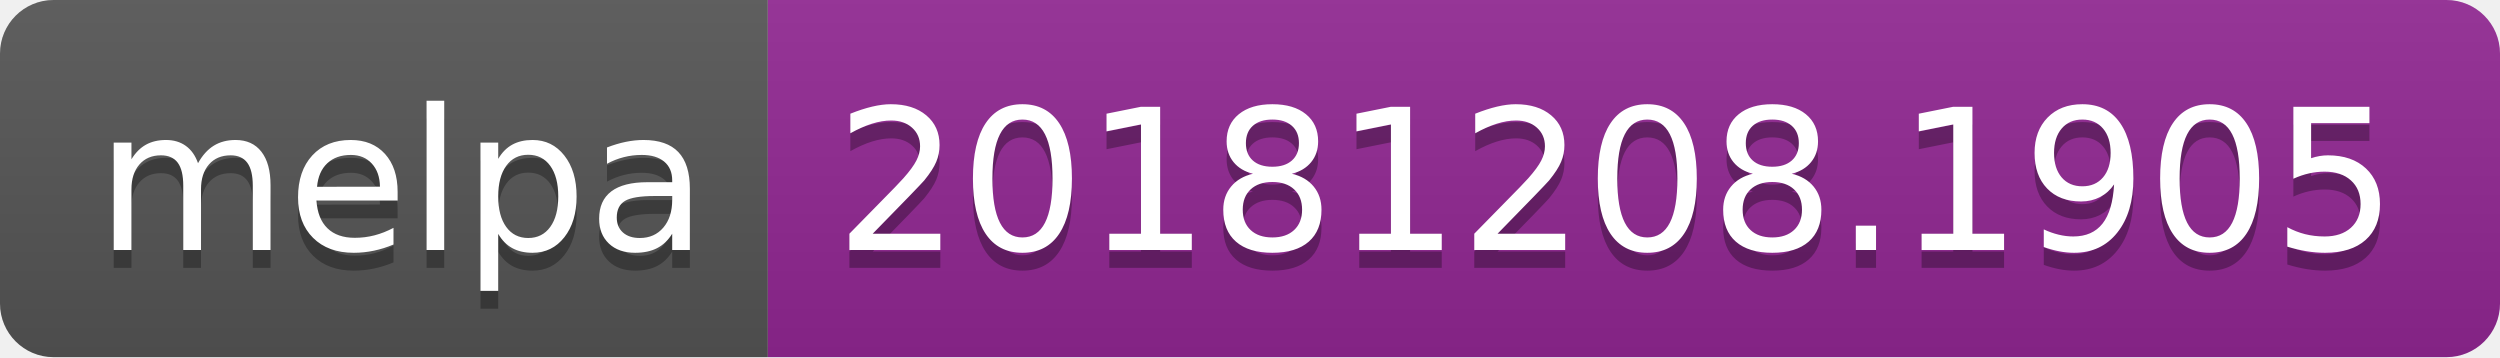
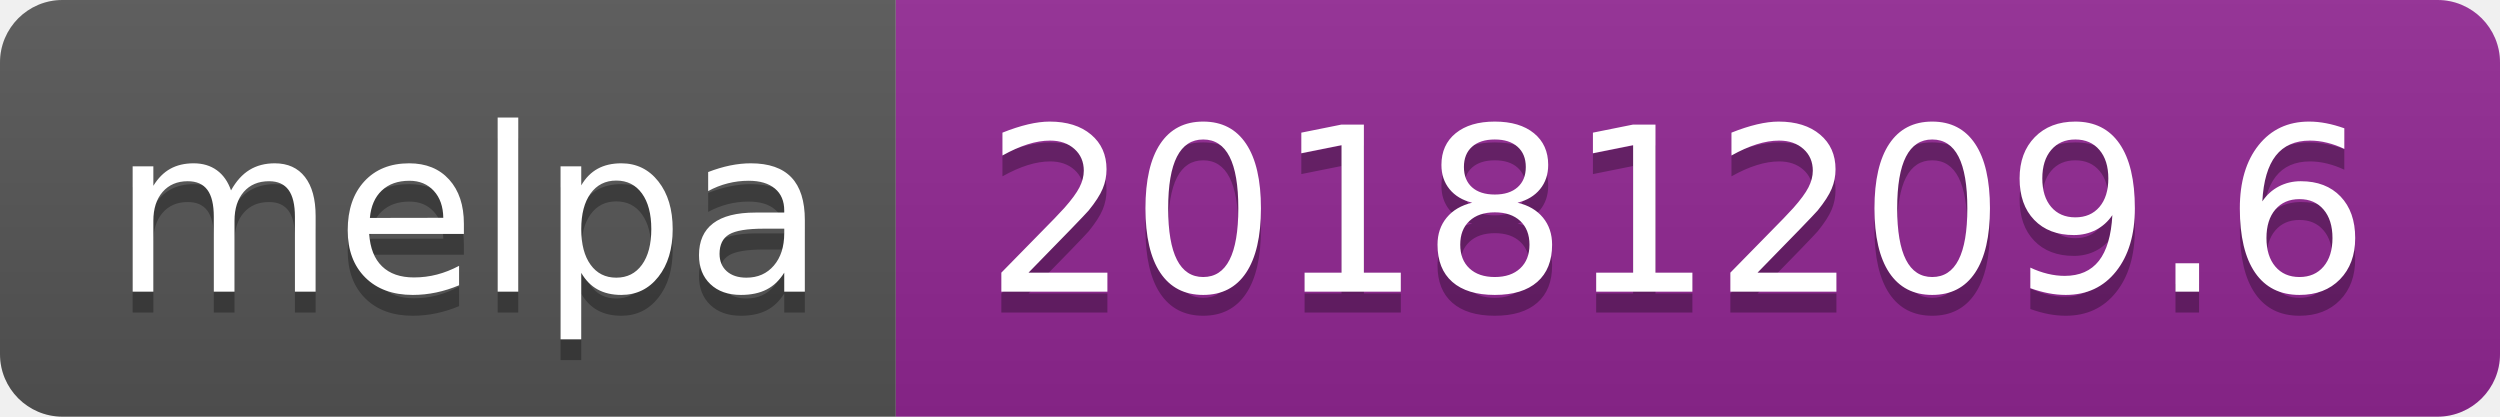
- <svg xmlns="http://www.w3.org/2000/svg" width="140" height="20">
+ <svg xmlns="http://www.w3.org/2000/svg" width="120" height="20">
  <linearGradient id="b" x2="0" y2="100%">
    <stop offset="0" stop-color="#bbb" stop-opacity=".1" />
    <stop offset="1" stop-opacity=".1" />
  </linearGradient>
  <clipPath id="a">
-     <rect width="140" height="20" rx="3" fill="#fff" />
+     <rect width="120" height="20" rx="3" fill="#fff" />
  </clipPath>
  <g clip-path="url(#a)">
    <path fill="#555" d="M0 0h43v20H0z" />
-     <path fill="#922793" d="M43 0h97v20H43z" />
-     <path fill="url(#b)" d="M0 0h140v20H0z" />
+     <path fill="#922793" d="M43 0h77v20H43z" />
+     <path fill="url(#b)" d="M0 0h120v20H0z" />
  </g>
  <g fill="#fff" text-anchor="middle" font-family="DejaVu Sans,Verdana,Geneva,sans-serif" font-size="110">
    <text x="225" y="150" fill="#010101" fill-opacity=".3" transform="scale(.1)" textLength="330">melpa</text>
    <text x="225" y="140" transform="scale(.1)" textLength="330">melpa</text>
-     <text x="905" y="150" fill="#010101" fill-opacity=".3" transform="scale(.1)" textLength="870">20181208.1905</text>
-     <text x="905" y="140" transform="scale(.1)" textLength="870">20181208.1905</text>
+     <text x="805" y="150" fill="#010101" fill-opacity=".3" transform="scale(.1)" textLength="670">20181209.6</text>
+     <text x="805" y="140" transform="scale(.1)" textLength="670">20181209.6</text>
  </g>
</svg>
